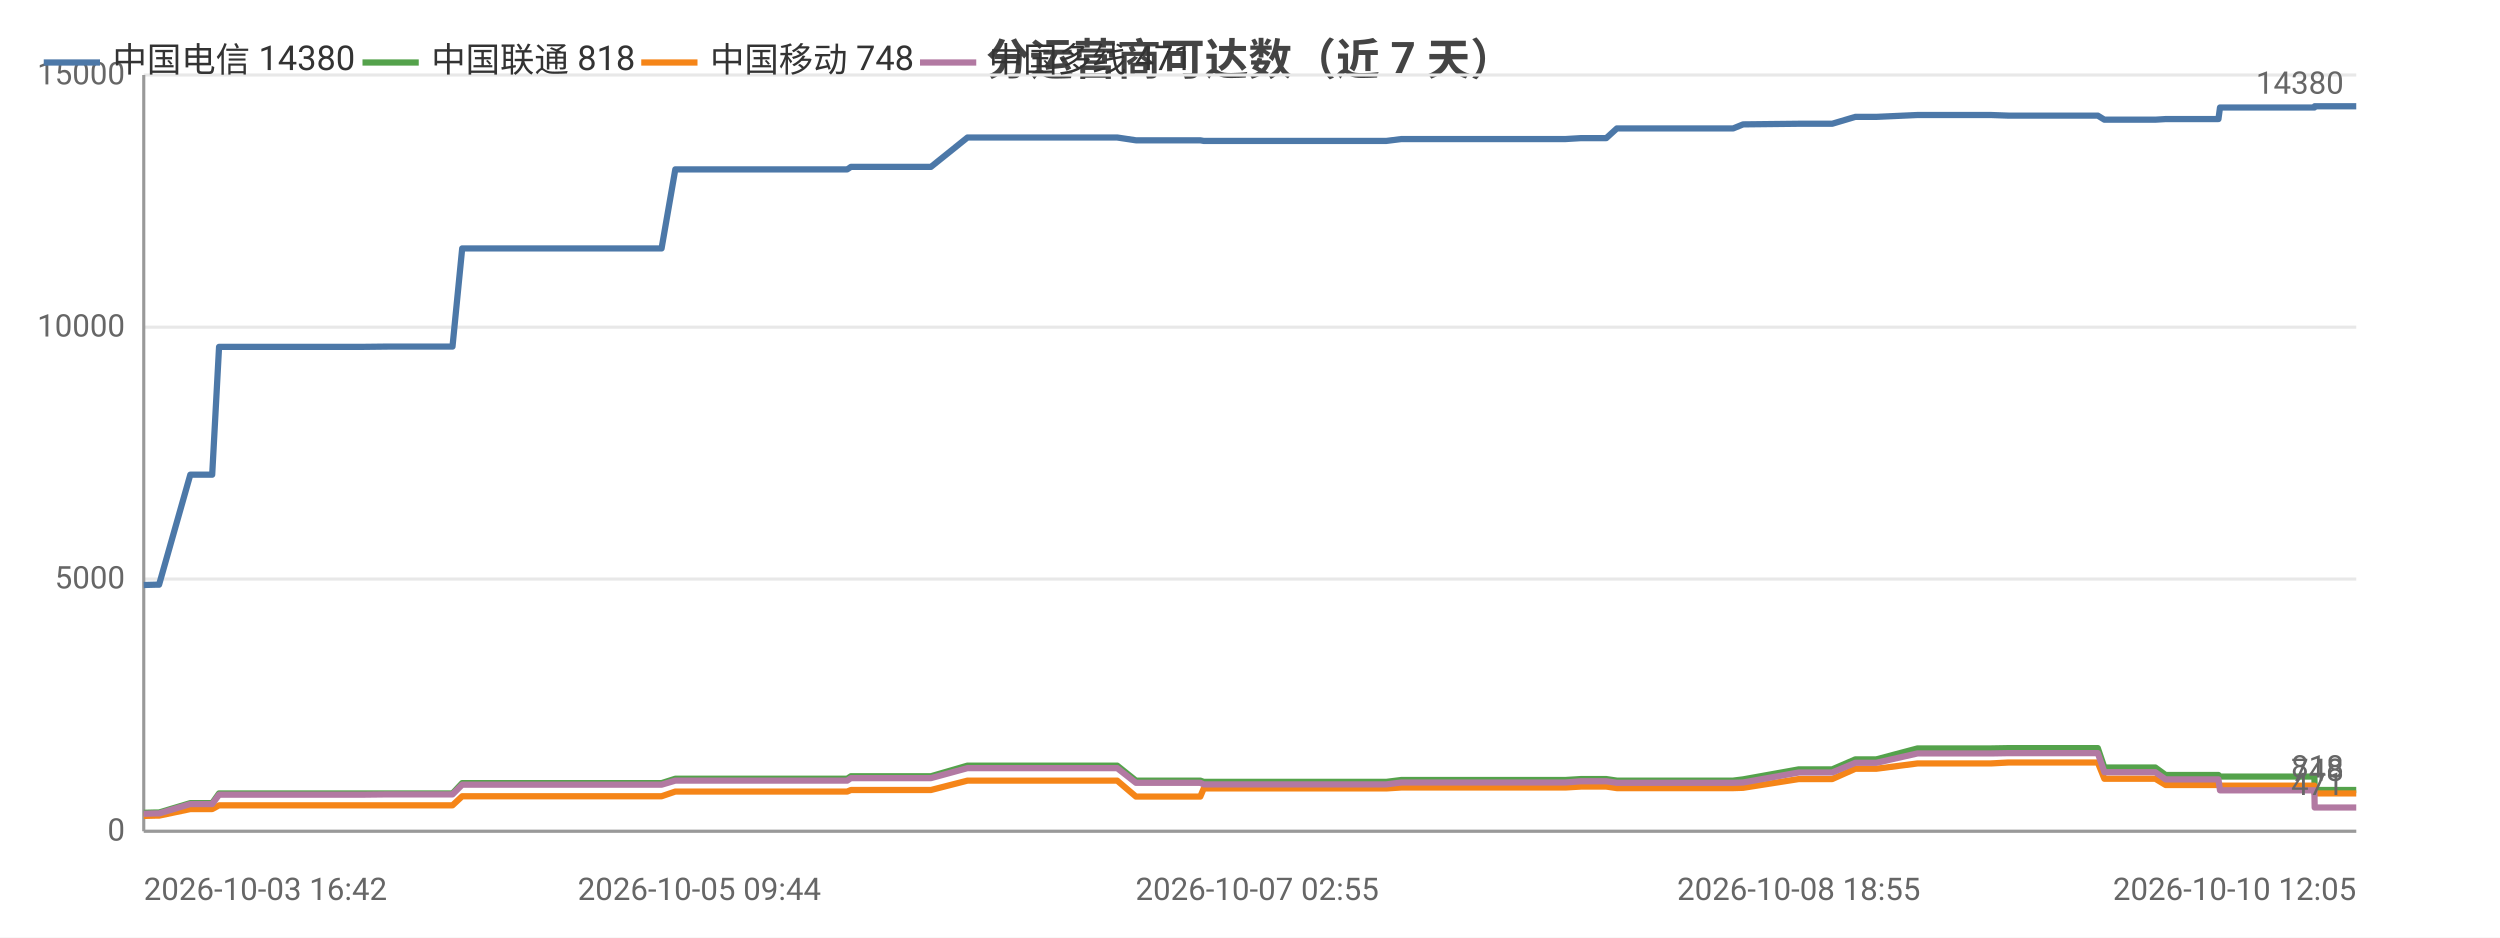
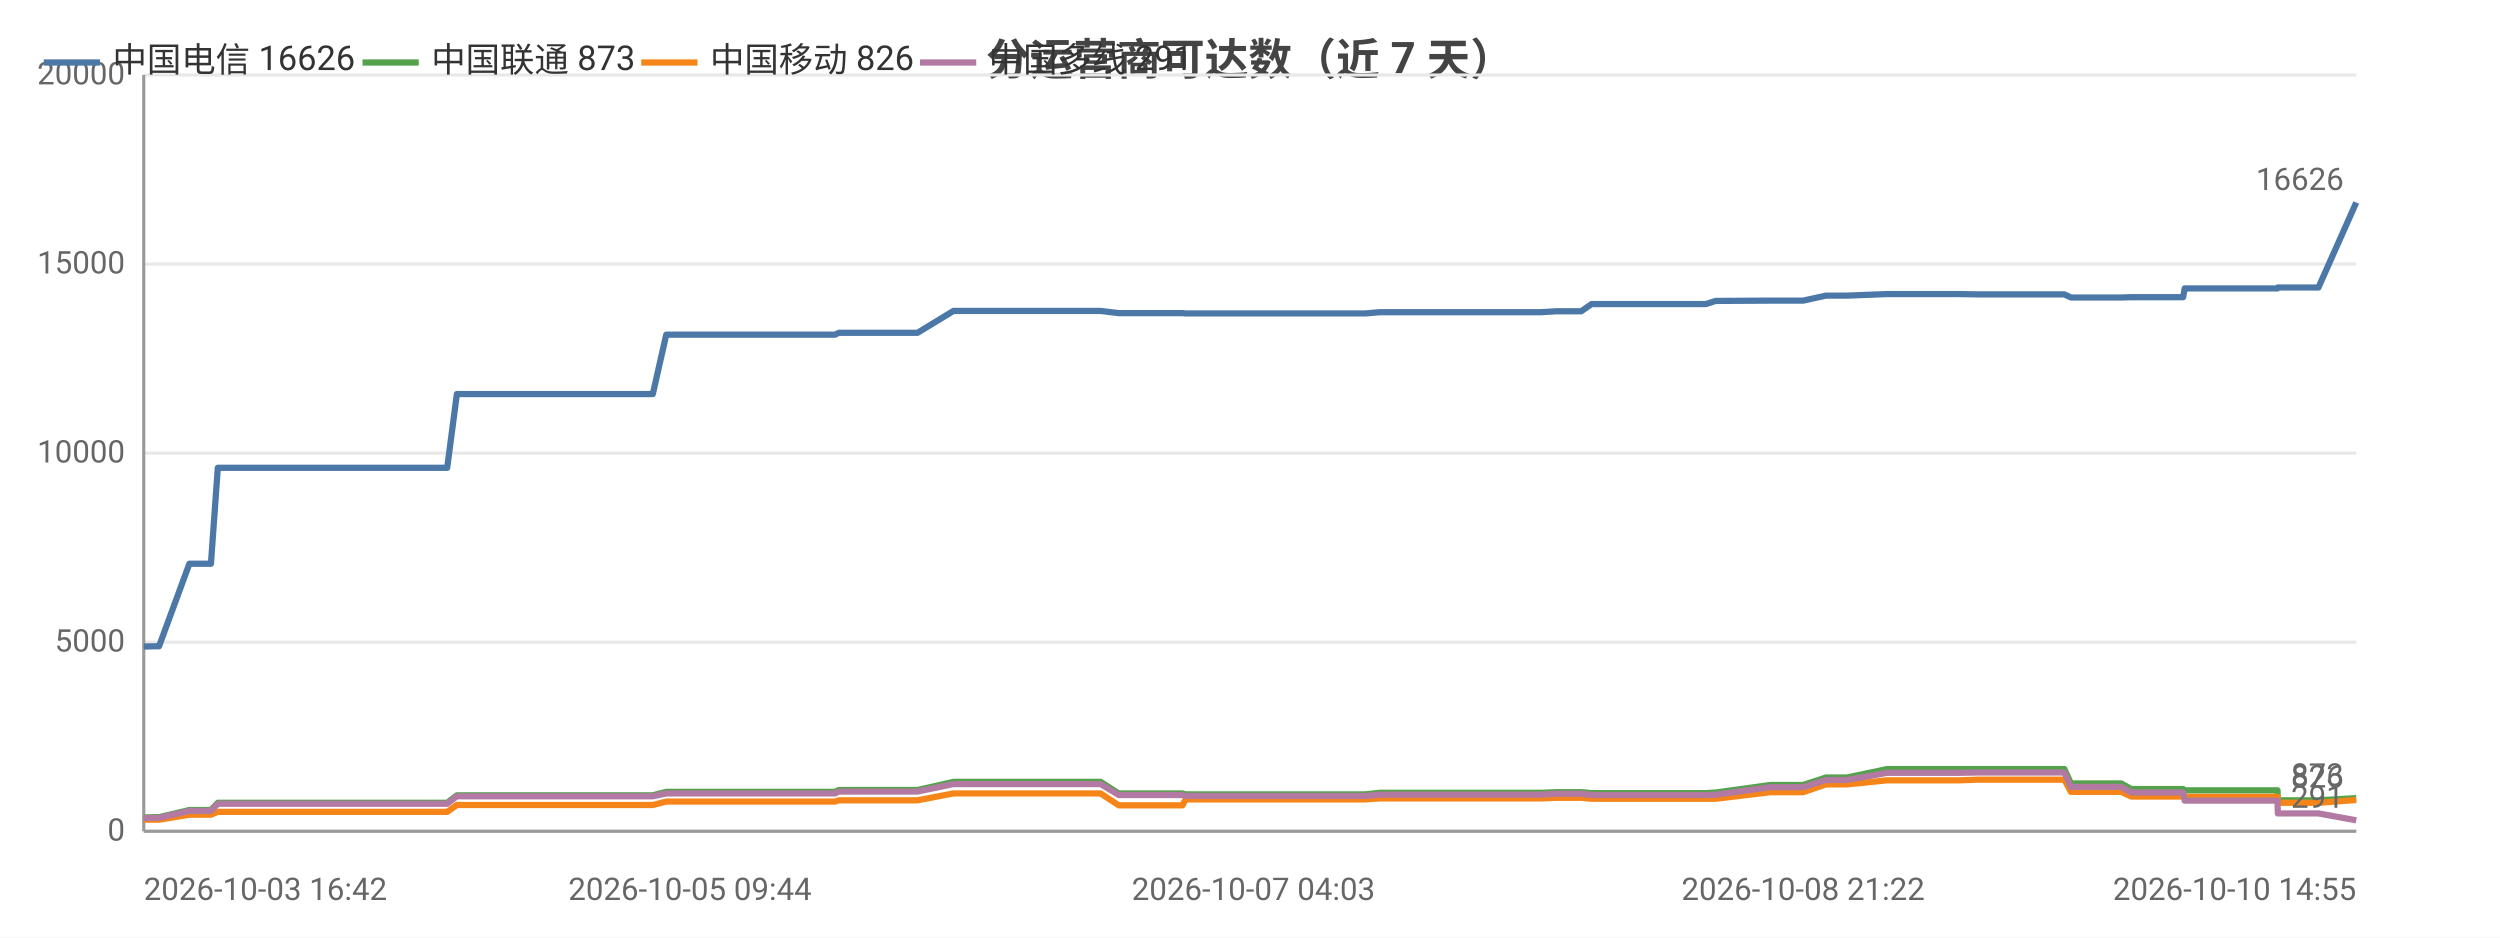
<svg xmlns="http://www.w3.org/2000/svg" width="800" height="300" viewBox="0 0 800 300">
  <rect width="800" height="300" fill="#ffffff" />
  <style>text{font-family:system-ui,-apple-system,'Segoe UI',Roboto,'PingFang SC','Microsoft YaHei','Noto Sans CJK SC',sans-serif}.g{stroke:#e8e8e8;stroke-width:1}.a{stroke:#999;stroke-width:1}.t{font-size:10px;fill:#666}.m{font-size:10px;text-anchor:middle;fill:#666}.e{font-size:10px;text-anchor:end;fill:#666}.l{font-size:11px;fill:#333}.tt{font-size:14px;font-weight:600;text-anchor:middle;fill:#444}.em{font-size:13px;text-anchor:middle;fill:#999}</style>
  <text class="tt" x="400.0" y="24">分运营商可达数（近 7 天）</text>
  <line class="g" x1="46" y1="266" x2="754" y2="266" />
  <text class="e" x="40" y="269">0</text>
-   <line class="g" x1="46" y1="185.3" x2="754" y2="185.3" />
-   <text class="e" x="40" y="188.3">5000</text>
-   <line class="g" x1="46" y1="104.7" x2="754" y2="104.7" />
-   <text class="e" x="40" y="107.7">10000</text>
+   <line class="g" x1="46" y1="205.5" x2="754" y2="205.5" />
+   <text class="e" x="40" y="208.5">5000</text>
+   <line class="g" x1="46" y1="145" x2="754" y2="145" />
+   <text class="e" x="40" y="148">10000</text>
+   <line class="g" x1="46" y1="84.5" x2="754" y2="84.5" />
+   <text class="e" x="40" y="87.5">15000</text>
  <line class="g" x1="46" y1="24" x2="754" y2="24" />
-   <text class="e" x="40" y="27">15000</text>
+   <text class="e" x="40" y="27">20000</text>
  <line class="a" x1="46" y1="24" x2="46" y2="266" />
  <line class="a" x1="46" y1="266" x2="754" y2="266" />
-   <polyline fill="none" stroke="#4c78a8" stroke-width="2" stroke-linejoin="round" points="46,187.2 49.8,187.1 49.8,187.1 50.9,187.1 50.9,187.1 60.9,151.9 60.9,151.9 63.0,151.9 67.9,151.9 70.1,111.0 70.2,111.0 79.3,111.0 79.3,111.0 86.2,111.0 97.7,111.0 97.8,111.0 111.3,111.0 111.3,111.0 115.6,111.0 124.3,110.9 124.3,110.9 142.4,110.9 142.4,110.9 144.3,110.9 144.8,110.9 147.9,79.5 147.9,79.5 153.7,79.5 155.9,79.5 155.9,79.5 163.5,79.5 168.8,79.5 168.8,79.5 170.2,79.5 179.8,79.5 183.8,79.5 183.9,79.5 185.6,79.5 208.5,79.5 211.7,79.5 216.1,54.2 216.2,54.2 221.5,54.2 221.6,54.2 223.8,54.2 247.8,54.2 268.2,54.2 271.1,54.2 272.3,53.4 273.4,53.4 279.9,53.4 280.9,53.4 295.6,53.4 295.7,53.4 297.9,53.4 309.6,44.0 309.6,44.0 315.3,44.0 322.9,44.0 322.9,44.0 329.9,44.0 352.5,44.0 357.5,44.0 357.5,44.0 363.5,44.9 363.5,44.9 377.6,44.9 384.1,44.9 385.2,45.1 385.3,45.1 396.4,45.1 397.4,45.1 402.3,45.1 407.2,45.1 407.3,45.1 412.6,45.1 414.9,45.1 421.5,45.1 421.5,45.1 423.6,45.1 429.7,45.1 441.2,45.1 441.3,45.1 443.6,45.1 448.4,44.5 448.4,44.5 461.1,44.5 465.6,44.5 473.7,44.5 473.8,44.5 475.6,44.5 490.6,44.5 498.8,44.5 500.9,44.5 505.9,44.2 506.0,44.2 511.7,44.2 514.0,44.2 517.4,41.1 517.4,41.1 519.2,41.1 519.6,41.1 520.7,41.1 522.4,41.1 522.8,41.1 532.5,41.1 552.6,41.1 552.7,41.1 554.5,41.1 554.6,41.1 557.8,39.8 557.8,39.8 575.6,39.6 575.6,39.6 580.8,39.6 583.9,39.6 584.0,39.6 586.3,39.6 593.7,37.4 593.7,37.4 600.4,37.4 613.6,36.8 613.6,36.8 626.9,36.8 634.9,36.8 637.1,36.8 642.7,37.0 642.8,37.0 665.0,37.0 671.2,37.0 671.3,37.0 673.4,38.3 673.5,38.3 673.5,38.3 689.7,38.3 693.0,38.1 693.1,38.1 696.6,38.1 698.8,38.1 709.9,38.1 710.4,34.4 710.5,34.4 724.1,34.4 724.2,34.4 726.2,34.4 740.6,34.4 740.7,34.0 740.8,34.0 751.5,34.0 754,34.0" />
-   <circle cx="46" cy="187.2" r="4" fill="transparent" />
-   <circle cx="67.9" cy="151.9" r="4" fill="transparent" />
-   <circle cx="111.3" cy="111.0" r="4" fill="transparent" />
-   <circle cx="144.8" cy="110.9" r="4" fill="transparent" />
-   <circle cx="168.8" cy="79.5" r="4" fill="transparent" />
-   <circle cx="211.7" cy="79.5" r="4" fill="transparent" />
-   <circle cx="271.1" cy="54.2" r="4" fill="transparent" />
-   <circle cx="309.6" cy="44.0" r="4" fill="transparent" />
-   <circle cx="357.5" cy="44.0" r="4" fill="transparent" />
-   <circle cx="397.4" cy="45.1" r="4" fill="transparent" />
-   <circle cx="421.5" cy="45.1" r="4" fill="transparent" />
-   <circle cx="461.1" cy="44.5" r="4" fill="transparent" />
-   <circle cx="505.9" cy="44.2" r="4" fill="transparent" />
-   <circle cx="520.7" cy="41.1" r="4" fill="transparent" />
-   <circle cx="557.8" cy="39.8" r="4" fill="transparent" />
-   <circle cx="593.7" cy="37.4" r="4" fill="transparent" />
-   <circle cx="637.1" cy="36.8" r="4" fill="transparent" />
-   <circle cx="673.5" cy="38.3" r="4" fill="transparent" />
-   <circle cx="710.5" cy="34.4" r="4" fill="transparent" />
-   <circle cx="754" cy="34.0" r="4" fill="transparent" />
-   <text class="t" x="750" y="30.0" text-anchor="end" fill="#4c78a8">14380</text>
-   <polyline fill="none" stroke="#54a24b" stroke-width="2" stroke-linejoin="round" points="46,260.1 49.8,260.0 49.8,260.0 50.9,260.0 50.9,260.0 60.9,257.0 60.9,257.0 63.0,257.0 67.9,257.0 70.1,253.9 70.2,253.9 79.3,253.9 79.3,253.9 86.2,253.9 97.7,253.9 97.8,253.9 111.3,253.9 111.3,253.9 115.6,253.9 124.3,253.9 124.3,253.9 142.4,253.9 142.4,253.9 144.3,253.9 144.8,253.9 147.9,250.6 147.9,250.6 153.7,250.6 155.9,250.6 155.9,250.6 163.5,250.6 168.8,250.6 168.8,250.6 170.2,250.6 179.8,250.6 183.8,250.6 183.9,250.6 185.6,250.6 208.5,250.6 211.7,250.6 216.1,249.2 216.2,249.2 221.5,249.2 221.6,249.2 223.8,249.2 247.8,249.2 268.2,249.2 271.1,249.2 272.3,248.4 273.4,248.4 279.9,248.4 280.9,248.4 295.6,248.4 295.7,248.4 297.9,248.4 309.6,245.0 309.6,245.0 315.3,245.0 322.9,245.0 322.9,245.0 329.9,245.0 352.5,245.0 357.5,245.0 357.5,245.0 363.5,249.8 363.5,249.8 377.6,249.8 384.1,249.8 385.2,250.2 385.3,250.2 396.4,250.2 397.4,250.2 402.3,250.2 407.2,250.2 407.3,250.2 412.6,250.2 414.9,250.2 421.5,250.2 421.5,250.2 423.6,250.2 429.7,250.2 441.2,250.2 441.3,250.2 443.6,250.2 448.4,249.6 448.4,249.6 461.1,249.6 465.6,249.6 473.7,249.6 473.8,249.6 475.6,249.6 490.6,249.6 498.8,249.6 500.9,249.6 505.9,249.3 506.0,249.3 511.7,249.3 514.0,249.3 517.4,249.8 517.4,249.8 519.2,249.8 519.6,249.8 520.7,249.8 522.4,249.8 522.8,249.8 532.5,249.8 552.6,249.8 552.7,249.8 554.5,249.8 554.6,249.8 557.8,249.4 557.8,249.4 575.6,246.2 575.6,246.2 580.8,246.2 583.9,246.2 584.0,246.2 586.3,246.2 593.7,243.0 593.7,243.0 600.4,243.0 613.6,239.5 613.6,239.5 626.9,239.5 634.9,239.5 637.1,239.5 642.7,239.4 642.8,239.4 665.0,239.4 671.2,239.4 671.3,239.4 673.4,245.6 673.5,245.6 673.5,245.6 689.7,245.6 693.0,248.0 693.1,248.0 696.6,248.0 698.8,248.0 709.9,248.0 710.4,248.5 710.5,248.5 724.1,248.5 724.2,248.5 726.2,248.5 740.6,248.5 740.7,252.8 740.8,252.8 751.5,252.8 754,252.8" />
-   <circle cx="46" cy="260.1" r="4" fill="transparent" />
-   <circle cx="67.9" cy="257.0" r="4" fill="transparent" />
-   <circle cx="111.3" cy="253.9" r="4" fill="transparent" />
-   <circle cx="144.8" cy="253.9" r="4" fill="transparent" />
-   <circle cx="168.8" cy="250.6" r="4" fill="transparent" />
-   <circle cx="211.7" cy="250.6" r="4" fill="transparent" />
-   <circle cx="271.1" cy="249.2" r="4" fill="transparent" />
-   <circle cx="309.6" cy="245.0" r="4" fill="transparent" />
-   <circle cx="357.5" cy="245.0" r="4" fill="transparent" />
-   <circle cx="397.4" cy="250.2" r="4" fill="transparent" />
-   <circle cx="421.5" cy="250.2" r="4" fill="transparent" />
-   <circle cx="461.1" cy="249.6" r="4" fill="transparent" />
-   <circle cx="505.9" cy="249.3" r="4" fill="transparent" />
-   <circle cx="520.7" cy="249.8" r="4" fill="transparent" />
-   <circle cx="557.8" cy="249.4" r="4" fill="transparent" />
-   <circle cx="593.7" cy="243.0" r="4" fill="transparent" />
-   <circle cx="637.1" cy="239.5" r="4" fill="transparent" />
-   <circle cx="673.5" cy="245.6" r="4" fill="transparent" />
-   <circle cx="710.5" cy="248.5" r="4" fill="transparent" />
-   <circle cx="754" cy="252.8" r="4" fill="transparent" />
-   <text class="t" x="750" y="248.8" text-anchor="end" fill="#54a24b">818</text>
-   <polyline fill="none" stroke="#f58518" stroke-width="2" stroke-linejoin="round" points="46,261.1 49.8,261.0 49.8,261.0 50.9,261.0 50.9,261.0 60.9,258.9 60.9,258.9 63.0,258.9 67.9,258.9 70.1,257.7 70.2,257.7 79.3,257.7 79.3,257.7 86.2,257.7 97.7,257.7 97.8,257.7 111.3,257.7 111.3,257.7 115.6,257.7 124.3,257.7 124.3,257.7 142.4,257.7 142.4,257.7 144.3,257.7 144.8,257.7 147.9,254.8 147.9,254.8 153.7,254.8 155.9,254.8 155.9,254.8 163.5,254.8 168.8,254.8 168.8,254.8 170.2,254.8 179.8,254.8 183.8,254.8 183.9,254.8 185.6,254.8 208.5,254.8 211.7,254.8 216.1,253.3 216.2,253.3 221.5,253.3 221.6,253.3 223.8,253.3 247.8,253.3 268.2,253.3 271.1,253.3 272.3,252.8 273.4,252.8 279.9,252.8 280.9,252.8 295.6,252.8 295.7,252.8 297.9,252.8 309.6,249.8 309.6,249.8 315.3,249.8 322.9,249.8 322.9,249.8 329.9,249.8 352.5,249.8 357.5,249.8 357.5,249.8 363.5,254.9 363.5,254.9 377.6,254.9 384.1,254.9 385.2,252.3 385.3,252.3 396.4,252.3 397.4,252.3 402.3,252.3 407.2,252.3 407.3,252.3 412.6,252.3 414.9,252.3 421.5,252.3 421.5,252.3 423.6,252.3 429.7,252.3 441.2,252.3 441.3,252.3 443.6,252.3 448.4,252.0 448.4,252.0 461.1,252.0 465.6,252.0 473.7,252.0 473.8,252.0 475.6,252.0 490.6,252.0 498.8,252.0 500.9,252.0 505.9,251.7 506.0,251.7 511.7,251.7 514.0,251.7 517.4,252.2 517.4,252.2 519.2,252.2 519.6,252.2 520.7,252.2 522.4,252.2 522.8,252.2 532.5,252.2 552.6,252.2 552.7,252.2 554.5,252.2 554.6,252.2 557.8,252.1 557.8,252.1 575.6,249.3 575.6,249.3 580.8,249.3 583.9,249.3 584.0,249.3 586.3,249.3 593.7,246.0 593.7,246.0 600.4,246.0 613.6,244.3 613.6,244.3 626.9,244.3 634.9,244.3 637.1,244.3 642.7,244.0 642.8,244.0 665.0,244.0 671.2,244.0 671.3,244.0 673.4,249.2 673.5,249.2 673.5,249.2 689.7,249.2 693.0,251.2 693.1,251.2 696.6,251.2 698.8,251.2 709.9,251.2 710.4,251.4 710.5,251.4 724.1,251.4 724.2,251.4 726.2,251.4 740.6,251.4 740.7,253.9 740.8,253.9 751.5,253.9 754,253.9" />
-   <circle cx="46" cy="261.1" r="4" fill="transparent" />
-   <circle cx="67.9" cy="258.9" r="4" fill="transparent" />
-   <circle cx="111.3" cy="257.7" r="4" fill="transparent" />
-   <circle cx="144.8" cy="257.7" r="4" fill="transparent" />
-   <circle cx="168.8" cy="254.8" r="4" fill="transparent" />
-   <circle cx="211.7" cy="254.8" r="4" fill="transparent" />
-   <circle cx="271.1" cy="253.3" r="4" fill="transparent" />
-   <circle cx="309.6" cy="249.8" r="4" fill="transparent" />
-   <circle cx="357.5" cy="249.8" r="4" fill="transparent" />
-   <circle cx="397.4" cy="252.3" r="4" fill="transparent" />
-   <circle cx="421.5" cy="252.3" r="4" fill="transparent" />
-   <circle cx="461.1" cy="252.0" r="4" fill="transparent" />
-   <circle cx="505.9" cy="251.7" r="4" fill="transparent" />
-   <circle cx="520.7" cy="252.2" r="4" fill="transparent" />
-   <circle cx="557.8" cy="252.1" r="4" fill="transparent" />
-   <circle cx="593.7" cy="246.0" r="4" fill="transparent" />
-   <circle cx="637.1" cy="244.3" r="4" fill="transparent" />
-   <circle cx="673.5" cy="249.2" r="4" fill="transparent" />
-   <circle cx="710.5" cy="251.4" r="4" fill="transparent" />
-   <circle cx="754" cy="253.9" r="4" fill="transparent" />
-   <text class="t" x="750" y="249.9" text-anchor="end" fill="#f58518">748</text>
-   <polyline fill="none" stroke="#b279a2" stroke-width="2" stroke-linejoin="round" points="46,260.4 49.8,260.3 49.8,260.3 50.9,260.3 50.9,260.3 60.9,257.3 60.9,257.3 63.0,257.3 67.9,257.3 70.1,254.3 70.2,254.3 79.3,254.3 79.3,254.3 86.2,254.3 97.7,254.3 97.8,254.3 111.3,254.3 111.3,254.3 115.6,254.3 124.3,254.2 124.3,254.2 142.4,254.2 142.4,254.2 144.3,254.2 144.8,254.2 147.9,251.1 147.9,251.1 153.7,251.1 155.9,251.1 155.9,251.1 163.5,251.1 168.8,251.1 168.8,251.1 170.2,251.1 179.8,251.1 183.8,251.1 183.9,251.1 185.6,251.1 208.5,251.1 211.7,251.1 216.1,249.8 216.2,249.8 221.5,249.8 221.6,249.8 223.8,249.8 247.8,249.8 268.2,249.8 271.1,249.8 272.3,249.0 273.4,249.0 279.9,249.0 280.9,249.0 295.6,249.0 295.7,249.0 297.9,249.0 309.6,245.8 309.6,245.8 315.3,245.8 322.9,245.8 322.9,245.8 329.9,245.8 352.5,245.8 357.5,245.8 357.5,245.8 363.5,250.5 363.5,250.5 377.6,250.5 384.1,250.5 385.2,251.0 385.3,251.0 396.4,251.0 397.4,251.0 402.3,251.0 407.2,251.0 407.3,251.0 412.6,251.0 414.9,251.0 421.5,251.0 421.5,251.0 423.6,251.0 429.7,251.0 441.2,251.0 441.3,251.0 443.6,251.0 448.4,250.4 448.4,250.4 461.1,250.4 465.6,250.4 473.7,250.4 473.8,250.4 475.6,250.4 490.6,250.4 498.8,250.4 500.9,250.4 505.9,250.0 506.0,250.0 511.7,250.0 514.0,250.0 517.4,250.5 517.4,250.5 519.2,250.5 519.6,250.5 520.7,250.5 522.4,250.5 522.8,250.5 532.5,250.5 552.6,250.5 552.7,250.5 554.5,250.5 554.6,250.5 557.8,250.4 557.8,250.4 575.6,247.2 575.6,247.2 580.8,247.2 583.9,247.2 584.0,247.2 586.3,247.2 593.7,244.1 593.7,244.1 600.4,244.1 613.6,241.1 613.6,241.1 626.9,241.1 634.9,241.1 637.1,241.1 642.7,241.0 642.8,241.0 665.0,241.0 671.2,241.0 671.3,241.0 673.4,247.1 673.5,247.1 673.5,247.1 689.7,247.1 693.0,249.4 693.1,249.4 696.6,249.4 698.8,249.4 709.9,249.4 710.4,252.9 710.5,252.9 724.1,252.9 724.2,252.9 726.2,252.9 740.6,252.9 740.7,258.4 740.8,258.4 751.5,258.4 754,258.4" />
-   <circle cx="46" cy="260.4" r="4" fill="transparent" />
-   <circle cx="67.9" cy="257.3" r="4" fill="transparent" />
-   <circle cx="111.3" cy="254.3" r="4" fill="transparent" />
-   <circle cx="144.8" cy="254.2" r="4" fill="transparent" />
-   <circle cx="168.8" cy="251.1" r="4" fill="transparent" />
-   <circle cx="211.7" cy="251.1" r="4" fill="transparent" />
-   <circle cx="271.1" cy="249.8" r="4" fill="transparent" />
-   <circle cx="309.6" cy="245.8" r="4" fill="transparent" />
-   <circle cx="357.5" cy="245.8" r="4" fill="transparent" />
-   <circle cx="397.4" cy="251.0" r="4" fill="transparent" />
-   <circle cx="421.5" cy="251.0" r="4" fill="transparent" />
-   <circle cx="461.1" cy="250.4" r="4" fill="transparent" />
-   <circle cx="505.9" cy="250.0" r="4" fill="transparent" />
-   <circle cx="520.7" cy="250.5" r="4" fill="transparent" />
-   <circle cx="557.8" cy="250.4" r="4" fill="transparent" />
-   <circle cx="593.7" cy="244.1" r="4" fill="transparent" />
-   <circle cx="637.1" cy="241.1" r="4" fill="transparent" />
-   <circle cx="673.5" cy="247.1" r="4" fill="transparent" />
-   <circle cx="710.5" cy="252.9" r="4" fill="transparent" />
-   <circle cx="754" cy="258.4" r="4" fill="transparent" />
-   <text class="t" x="750" y="254.4" text-anchor="end" fill="#b279a2">471</text>
+   <polyline fill="none" stroke="#4c78a8" stroke-width="2" stroke-linejoin="round" points="46,206.9 49.7,206.8 49.8,206.8 50.8,206.8 50.9,206.8 60.6,180.4 60.7,180.4 62.7,180.4 67.5,180.4 69.7,149.7 69.7,149.7 78.7,149.7 78.8,149.7 85.5,149.7 96.8,149.7 96.9,149.7 110.2,149.7 110.2,149.7 114.4,149.7 122.9,149.7 123.0,149.7 140.8,149.7 140.8,149.7 142.7,149.7 143.1,149.7 146.2,126.1 146.2,126.1 151.9,126.1 154.0,126.1 154.0,126.1 161.5,126.1 166.7,126.1 166.7,126.1 168.1,126.1 177.6,126.1 181.5,126.1 181.5,126.1 183.2,126.1 205.7,126.1 208.9,126.1 213.2,107.1 213.3,107.1 218.5,107.1 218.6,107.1 220.8,107.1 244.4,107.1 264.4,107.1 267.2,107.1 268.4,106.5 269.6,106.5 275.9,106.5 276.9,106.5 291.4,106.5 291.4,106.5 293.6,106.5 305.1,99.5 305.1,99.5 310.7,99.5 318.2,99.5 318.2,99.5 325.1,99.5 347.3,99.5 352.2,99.5 352.2,99.5 358.0,100.2 358.1,100.2 371.9,100.2 378.4,100.2 379.4,100.3 379.5,100.3 390.4,100.3 391.4,100.3 396.2,100.3 401.1,100.3 401.1,100.3 406.3,100.3 408.6,100.3 415.1,100.3 415.1,100.3 417.2,100.3 423.1,100.3 434.5,100.3 434.6,100.3 436.9,100.3 441.5,99.9 441.6,99.9 454.0,99.9 458.5,99.9 466.5,99.9 466.5,99.9 468.3,99.9 483.1,99.9 491.1,99.9 493.1,99.9 498.1,99.6 498.1,99.6 503.8,99.6 506.0,99.6 509.3,97.3 509.4,97.3 511.1,97.3 511.6,97.3 512.6,97.3 514.3,97.3 514.7,97.3 524.2,97.3 544.0,97.3 544.0,97.3 545.8,97.3 545.9,97.3 549.0,96.3 549.1,96.3 566.5,96.2 566.6,96.2 571.7,96.2 574.8,96.2 574.8,96.2 577.0,96.2 584.3,94.6 584.4,94.6 591.0,94.6 603.9,94.1 604.0,94.1 617.0,94.1 624.9,94.1 627.0,94.1 632.6,94.2 632.6,94.2 654.5,94.2 660.6,94.2 660.6,94.2 662.7,95.2 662.8,95.2 662.8,95.2 678.8,95.2 682.0,95.1 682.1,95.1 685.5,95.1 687.7,95.1 698.6,95.1 699.1,92.3 699.2,92.3 712.6,92.3 712.6,92.3 714.6,92.3 728.8,92.3 728.9,92.0 728.9,92.0 739.4,92.0 741.9,92.0 754,64.8" />
+   <text class="t" x="750" y="60.8" text-anchor="end" fill="#4c78a8">16626</text>
+   <polyline fill="none" stroke="#54a24b" stroke-width="2" stroke-linejoin="round" points="46,261.6 49.7,261.5 49.8,261.5 50.8,261.5 50.9,261.5 60.6,259.2 60.7,259.2 62.7,259.2 67.5,259.2 69.7,256.9 69.7,256.9 78.7,256.9 78.8,256.9 85.5,256.9 96.8,256.9 96.9,256.9 110.2,256.9 110.2,256.9 114.4,256.9 122.9,256.9 123.0,256.9 140.8,256.9 140.8,256.9 142.7,256.9 143.1,256.9 146.2,254.5 146.2,254.5 151.9,254.5 154.0,254.5 154.0,254.5 161.5,254.5 166.7,254.5 166.7,254.5 168.1,254.5 177.6,254.5 181.5,254.5 181.5,254.5 183.2,254.5 205.7,254.5 208.9,254.5 213.2,253.4 213.3,253.4 218.5,253.4 218.6,253.4 220.8,253.4 244.4,253.4 264.4,253.4 267.2,253.4 268.4,252.8 269.6,252.8 275.9,252.8 276.9,252.8 291.4,252.8 291.4,252.8 293.6,252.8 305.1,250.2 305.1,250.2 310.7,250.2 318.2,250.2 318.2,250.2 325.1,250.2 347.3,250.2 352.2,250.2 352.2,250.2 358.0,253.9 358.1,253.9 371.9,253.9 378.4,253.9 379.4,254.2 379.5,254.2 390.4,254.2 391.4,254.2 396.2,254.2 401.1,254.2 401.1,254.2 406.3,254.2 408.6,254.2 415.1,254.2 415.1,254.2 417.2,254.2 423.1,254.2 434.5,254.2 434.6,254.2 436.9,254.2 441.5,253.7 441.6,253.7 454.0,253.7 458.5,253.7 466.5,253.7 466.5,253.7 468.3,253.7 483.1,253.7 491.1,253.7 493.1,253.7 498.1,253.5 498.1,253.5 503.8,253.5 506.0,253.5 509.3,253.8 509.4,253.8 511.1,253.8 511.6,253.8 512.6,253.8 514.3,253.8 514.7,253.8 524.2,253.8 544.0,253.8 544.0,253.8 545.8,253.8 545.9,253.8 549.0,253.6 549.1,253.6 566.5,251.2 566.6,251.2 571.7,251.2 574.8,251.2 574.8,251.2 577.0,251.2 584.3,248.8 584.4,248.8 591.0,248.8 603.9,246.1 604.0,246.1 617.0,246.1 624.9,246.1 627.0,246.1 632.6,246.1 632.6,246.1 654.5,246.1 660.6,246.1 660.6,246.1 662.7,250.7 662.8,250.7 662.8,250.7 678.8,250.7 682.0,252.5 682.1,252.5 685.5,252.5 687.7,252.5 698.6,252.5 699.1,252.9 699.2,252.9 712.6,252.9 712.6,252.9 714.6,252.9 728.8,252.9 728.9,256.1 728.9,256.1 739.4,256.1 741.9,256.1 754,255.4" />
+   <text class="t" x="750" y="251.4" text-anchor="end" fill="#54a24b">873</text>
+   <polyline fill="none" stroke="#f58518" stroke-width="2" stroke-linejoin="round" points="46,262.3 49.7,262.3 49.8,262.3 50.8,262.3 50.9,262.3 60.6,260.7 60.7,260.7 62.7,260.7 67.5,260.7 69.7,259.8 69.7,259.8 78.7,259.8 78.8,259.8 85.5,259.8 96.8,259.8 96.9,259.8 110.2,259.8 110.2,259.8 114.4,259.8 122.9,259.8 123.0,259.8 140.8,259.8 140.8,259.8 142.7,259.8 143.1,259.8 146.2,257.6 146.2,257.6 151.9,257.6 154.0,257.6 154.0,257.6 161.5,257.6 166.7,257.6 166.7,257.6 168.1,257.6 177.6,257.6 181.5,257.6 181.5,257.6 183.2,257.6 205.7,257.6 208.9,257.6 213.2,256.5 213.3,256.5 218.5,256.5 218.6,256.5 220.8,256.5 244.4,256.5 264.4,256.5 267.2,256.5 268.4,256.1 269.6,256.1 275.9,256.1 276.9,256.1 291.4,256.1 291.4,256.1 293.6,256.1 305.1,253.9 305.1,253.9 310.7,253.9 318.2,253.9 318.2,253.9 325.1,253.9 347.3,253.9 352.2,253.9 352.2,253.9 358.0,257.7 358.1,257.7 371.9,257.7 378.4,257.7 379.4,255.8 379.5,255.8 390.4,255.8 391.4,255.8 396.2,255.8 401.1,255.8 401.1,255.8 406.3,255.8 408.6,255.8 415.1,255.8 415.1,255.8 417.2,255.8 423.1,255.8 434.5,255.8 434.6,255.8 436.9,255.8 441.5,255.5 441.6,255.5 454.0,255.5 458.5,255.5 466.5,255.5 466.5,255.5 468.3,255.5 483.1,255.5 491.1,255.5 493.1,255.5 498.1,255.3 498.1,255.3 503.8,255.3 506.0,255.3 509.3,255.6 509.4,255.6 511.1,255.6 511.6,255.6 512.6,255.6 514.3,255.6 514.7,255.6 524.2,255.6 544.0,255.6 544.0,255.6 545.8,255.6 545.9,255.6 549.0,255.6 549.1,255.6 566.5,253.5 566.6,253.5 571.7,253.5 574.8,253.5 574.8,253.5 577.0,253.5 584.3,251.0 584.4,251.0 591.0,251.0 603.9,249.7 604.0,249.7 617.0,249.7 624.9,249.7 627.0,249.7 632.6,249.5 632.6,249.5 654.5,249.5 660.6,249.5 660.6,249.5 662.7,253.4 662.8,253.4 662.8,253.4 678.8,253.4 682.0,254.9 682.1,254.9 685.5,254.9 687.7,254.9 698.6,254.9 699.1,255.0 699.2,255.0 712.6,255.0 712.6,255.0 714.6,255.0 728.8,255.0 728.9,256.9 728.9,256.9 739.4,256.9 741.9,256.9 754,256.0" />
+   <text class="t" x="750" y="252.0" text-anchor="end" fill="#f58518">826</text>
+   <polyline fill="none" stroke="#b279a2" stroke-width="2" stroke-linejoin="round" points="46,261.8 49.7,261.7 49.8,261.7 50.8,261.7 50.9,261.7 60.6,259.5 60.7,259.5 62.7,259.5 67.5,259.5 69.7,257.2 69.7,257.2 78.7,257.2 78.8,257.2 85.5,257.2 96.8,257.2 96.9,257.2 110.2,257.2 110.2,257.2 114.4,257.2 122.9,257.2 123.0,257.2 140.8,257.2 140.8,257.2 142.7,257.2 143.1,257.2 146.2,254.8 146.2,254.8 151.9,254.8 154.0,254.8 154.0,254.8 161.5,254.8 166.7,254.8 166.7,254.8 168.1,254.8 177.6,254.8 181.5,254.8 181.5,254.8 183.2,254.8 205.7,254.8 208.9,254.8 213.2,253.9 213.3,253.9 218.5,253.9 218.6,253.9 220.8,253.9 244.4,253.9 264.4,253.9 267.2,253.9 268.4,253.3 269.6,253.3 275.9,253.3 276.9,253.3 291.4,253.3 291.4,253.3 293.6,253.3 305.1,250.9 305.1,250.9 310.7,250.9 318.2,250.9 318.2,250.9 325.1,250.9 347.3,250.9 352.2,250.9 352.2,250.9 358.0,254.4 358.1,254.4 371.9,254.4 378.4,254.4 379.4,254.7 379.5,254.7 390.4,254.7 391.4,254.7 396.2,254.7 401.1,254.7 401.1,254.7 406.3,254.7 408.6,254.7 415.1,254.7 415.1,254.7 417.2,254.7 423.1,254.7 434.5,254.7 434.6,254.7 436.9,254.7 441.5,254.3 441.6,254.3 454.0,254.3 458.5,254.3 466.5,254.3 466.5,254.3 468.3,254.3 483.1,254.3 491.1,254.3 493.1,254.3 498.1,254.0 498.1,254.0 503.8,254.0 506.0,254.0 509.3,254.4 509.4,254.4 511.1,254.4 511.6,254.4 512.6,254.4 514.3,254.4 514.7,254.4 524.2,254.4 544.0,254.4 544.0,254.4 545.8,254.4 545.9,254.4 549.0,254.3 549.1,254.3 566.5,251.9 566.6,251.9 571.7,251.9 574.8,251.9 574.8,251.9 577.0,251.9 584.3,249.6 584.4,249.6 591.0,249.6 603.9,247.3 604.0,247.3 617.0,247.3 624.9,247.3 627.0,247.3 632.6,247.2 632.6,247.2 654.5,247.2 660.6,247.2 660.6,247.2 662.7,251.8 662.8,251.8 662.8,251.8 678.8,251.8 682.0,253.6 682.1,253.6 685.5,253.6 687.7,253.6 698.6,253.6 699.1,256.2 699.2,256.2 712.6,256.2 712.6,256.2 714.6,256.2 728.8,256.2 728.9,260.3 728.9,260.3 739.4,260.3 741.9,260.3 754,262.5" />
+   <text class="t" x="750" y="258.5" text-anchor="end" fill="#b279a2">291</text>
  <text class="t" x="46" y="288">2026-10-03 16:42</text>
-   <text class="m" x="223.8" y="288">2026-10-05 09:44</text>
-   <text class="m" x="402.3" y="288">2026-10-07 02:55</text>
-   <text class="m" x="575.6" y="288">2026-10-08 18:55</text>
-   <text class="e" x="754" y="288">2026-10-10 12:05</text>
+   <text class="m" x="220.8" y="288">2026-10-05 09:44</text>
+   <text class="m" x="401.1" y="288">2026-10-07 04:03</text>
+   <text class="m" x="577.0" y="288">2026-10-08 21:22</text>
+   <text class="e" x="754" y="288">2026-10-10 14:55</text>
  <line x1="14" y1="20" x2="32" y2="20" stroke="#4c78a8" stroke-width="2" />
-   <text class="l" x="36" y="23">中国电信 14380</text>
+   <text class="l" x="36" y="23">中国电信 16626</text>
  <line x1="116.0" y1="20" x2="134.0" y2="20" stroke="#54a24b" stroke-width="2" />
-   <text class="l" x="138.0" y="23">中国联通 818</text>
+   <text class="l" x="138.0" y="23">中国联通 873</text>
  <line x1="205.2" y1="20" x2="223.2" y2="20" stroke="#f58518" stroke-width="2" />
-   <text class="l" x="227.2" y="23">中国移动 748</text>
+   <text class="l" x="227.2" y="23">中国移动 826</text>
  <line x1="294.4" y1="20" x2="312.4" y2="20" stroke="#b279a2" stroke-width="2" />
-   <text class="l" x="316.4" y="23">中国多线 471</text>
+   <text class="l" x="316.4" y="23">中国多线 291</text>
</svg>
